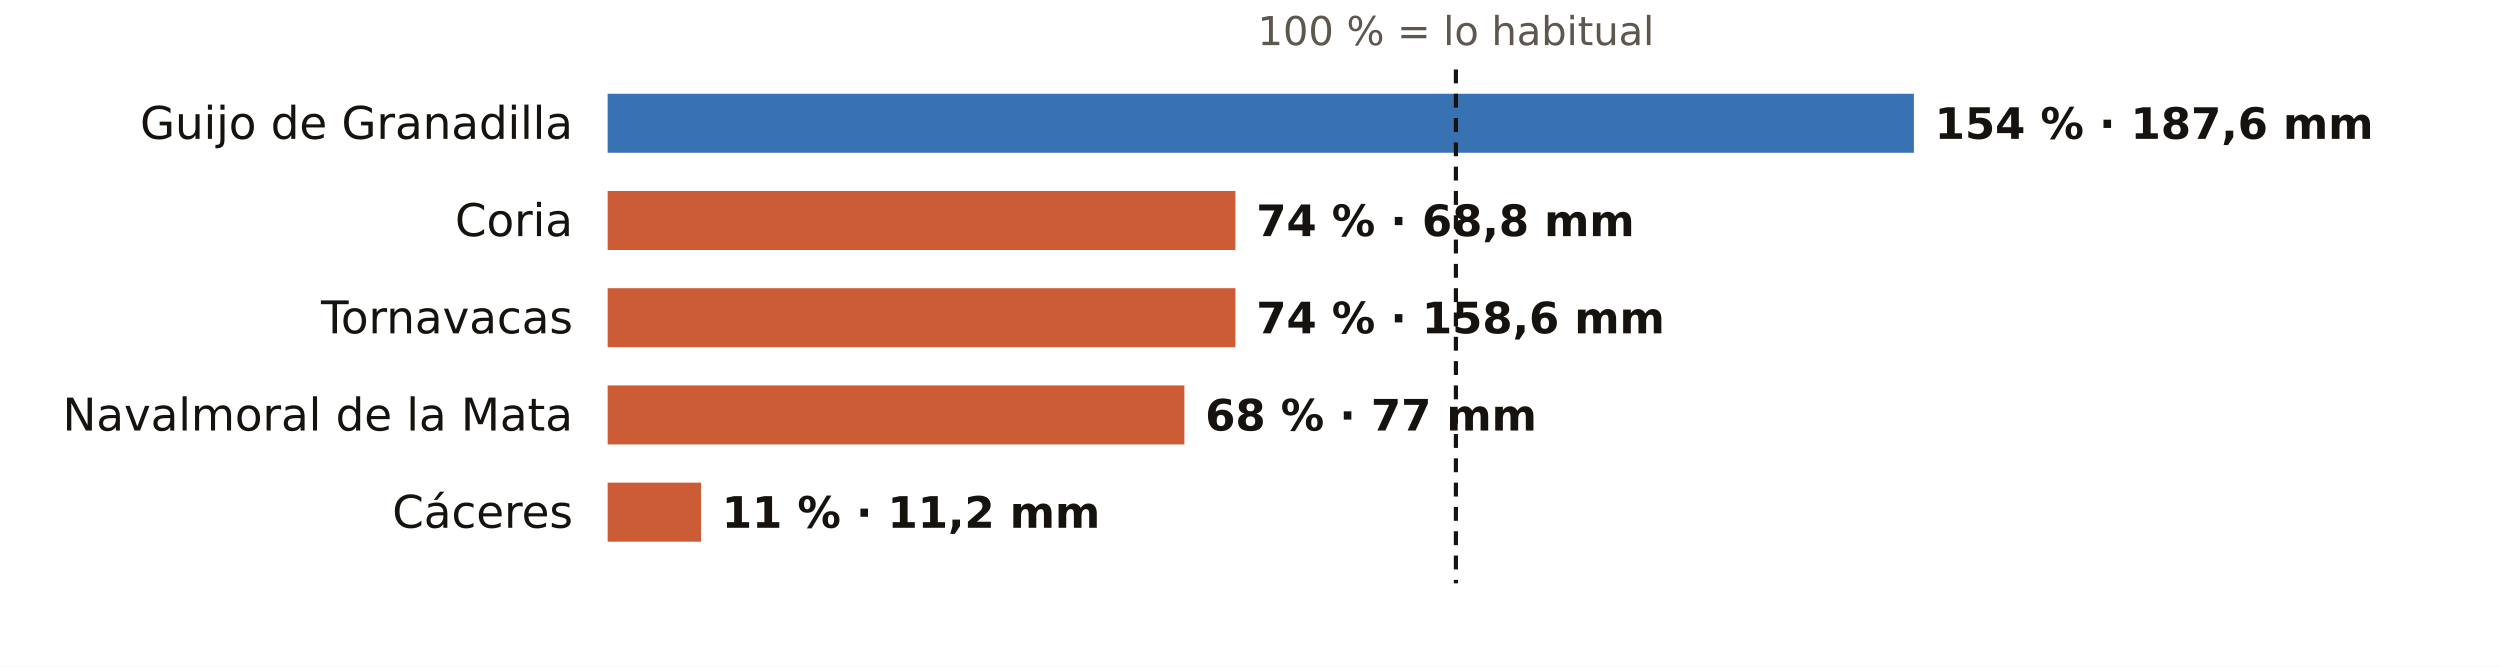
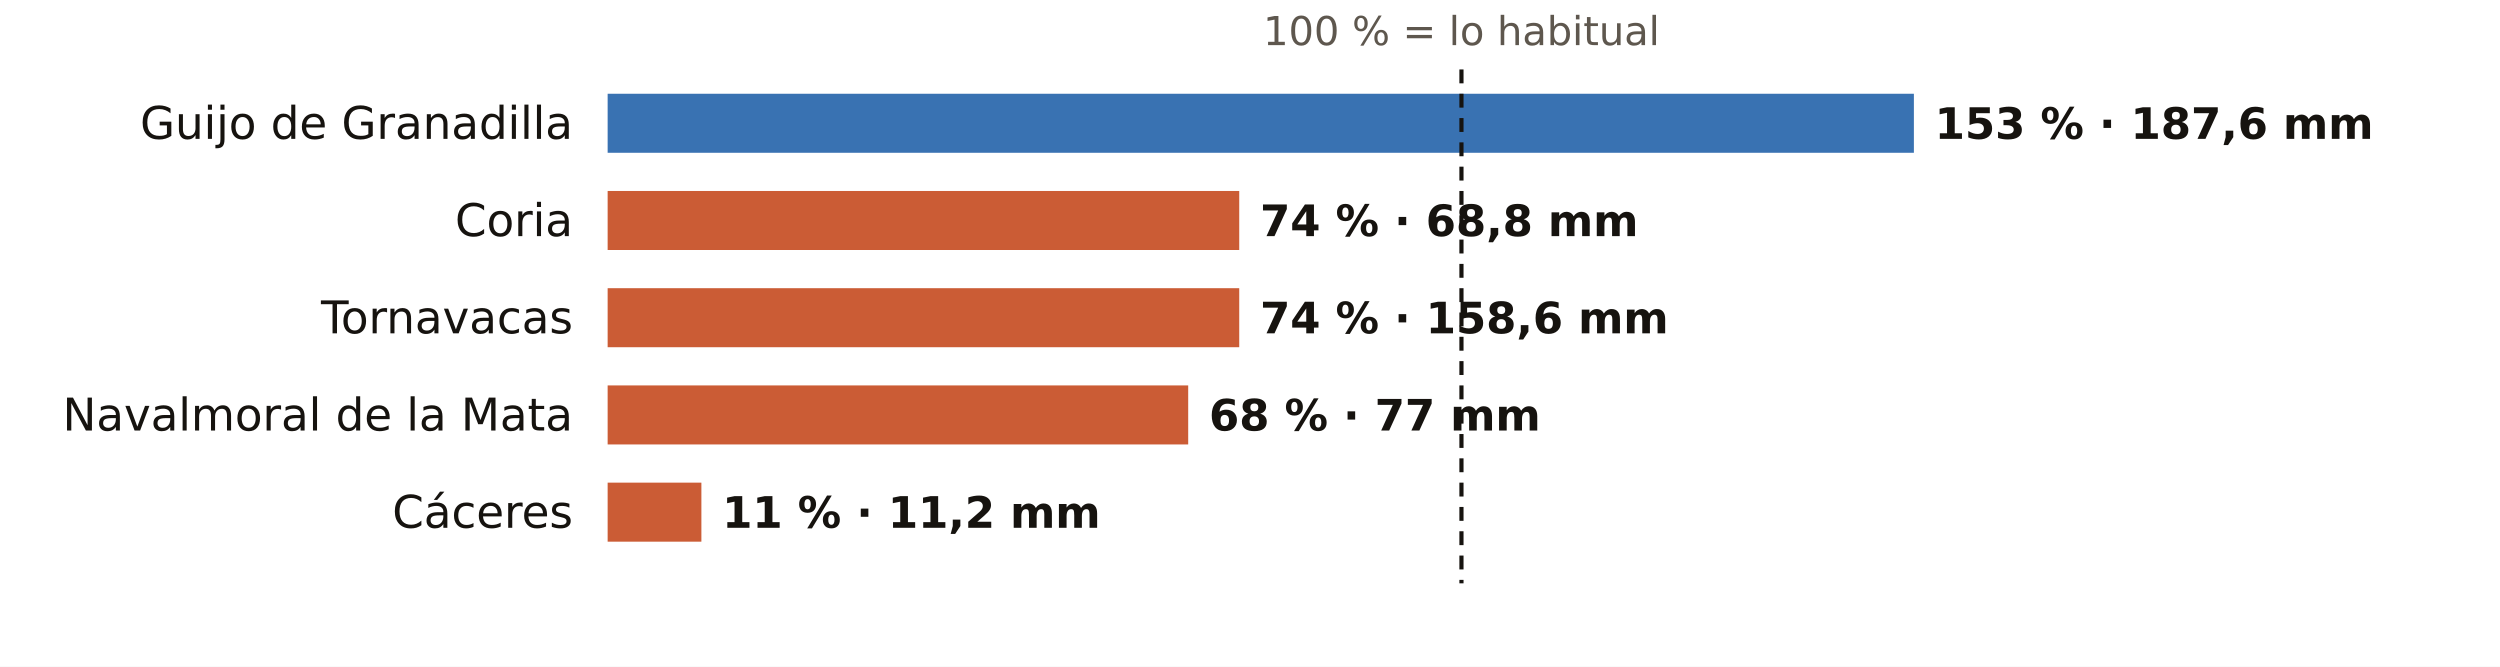
<svg xmlns="http://www.w3.org/2000/svg" viewBox="0 0 720 192" width="720" height="192" role="img" aria-label="El otoño en los pluviómetros de AEMET de Cáceres: % de lo habitual">
  <rect width="720" height="192" fill="#FFFFFF" />
-   <text x="419.3" y="13.0" font-size="11.5" fill="#5E574E" text-anchor="middle" font-weight="400" font-family="Public Sans, DejaVu Sans, Arial, sans-serif">100 % = lo habitual</text>
+   <text x="420.9" y="13.0" font-size="11.5" fill="#5E574E" text-anchor="middle" font-weight="400" font-family="Public Sans, DejaVu Sans, Arial, sans-serif">100 % = lo habitual</text>
  <text x="165.0" y="40.0" font-size="13" fill="#16130F" text-anchor="end" font-weight="500" font-family="Public Sans, DejaVu Sans, Arial, sans-serif">Guijo de Granadilla</text>
  <rect x="175" y="27" width="376.2" height="17" fill="#1F5FA8" opacity="0.88" />
-   <text x="557.2" y="40.0" font-size="12.5" fill="#16130F" text-anchor="start" font-weight="600" font-family="Public Sans, DejaVu Sans, Arial, sans-serif">154 % · 187,6 mm</text>
+   <text x="557.2" y="40.0" font-size="12.5" fill="#16130F" text-anchor="start" font-weight="600" font-family="Public Sans, DejaVu Sans, Arial, sans-serif">153 % · 187,6 mm</text>
  <text x="165.0" y="68.0" font-size="13" fill="#16130F" text-anchor="end" font-weight="500" font-family="Public Sans, DejaVu Sans, Arial, sans-serif">Coria</text>
-   <rect x="175" y="55" width="180.8" height="17" fill="#C4461A" opacity="0.88" />
-   <text x="361.8" y="68.0" font-size="12.5" fill="#16130F" text-anchor="start" font-weight="600" font-family="Public Sans, DejaVu Sans, Arial, sans-serif">74 % · 68,8 mm</text>
+   <rect x="175" y="55" width="181.9" height="17" fill="#C4461A" opacity="0.88" />
+   <text x="362.9" y="68.0" font-size="12.5" fill="#16130F" text-anchor="start" font-weight="600" font-family="Public Sans, DejaVu Sans, Arial, sans-serif">74 % · 68,8 mm</text>
  <text x="165.0" y="96.0" font-size="13" fill="#16130F" text-anchor="end" font-weight="500" font-family="Public Sans, DejaVu Sans, Arial, sans-serif">Tornavacas</text>
-   <rect x="175" y="83" width="180.8" height="17" fill="#C4461A" opacity="0.88" />
-   <text x="361.8" y="96.0" font-size="12.5" fill="#16130F" text-anchor="start" font-weight="600" font-family="Public Sans, DejaVu Sans, Arial, sans-serif">74 % · 158,6 mm</text>
+   <rect x="175" y="83" width="181.9" height="17" fill="#C4461A" opacity="0.88" />
+   <text x="362.9" y="96.0" font-size="12.5" fill="#16130F" text-anchor="start" font-weight="600" font-family="Public Sans, DejaVu Sans, Arial, sans-serif">74 % · 158,6 mm</text>
  <text x="165.0" y="124.0" font-size="13" fill="#16130F" text-anchor="end" font-weight="500" font-family="Public Sans, DejaVu Sans, Arial, sans-serif">Navalmoral de la Mata</text>
-   <rect x="175" y="111" width="166.1" height="17" fill="#C4461A" opacity="0.88" />
-   <text x="347.1" y="124.0" font-size="12.5" fill="#16130F" text-anchor="start" font-weight="600" font-family="Public Sans, DejaVu Sans, Arial, sans-serif">68 % · 77 mm</text>
+   <rect x="175" y="111" width="167.2" height="17" fill="#C4461A" opacity="0.88" />
+   <text x="348.2" y="124.0" font-size="12.5" fill="#16130F" text-anchor="start" font-weight="600" font-family="Public Sans, DejaVu Sans, Arial, sans-serif">68 % · 77 mm</text>
  <text x="165.0" y="152.0" font-size="13" fill="#16130F" text-anchor="end" font-weight="500" font-family="Public Sans, DejaVu Sans, Arial, sans-serif">Cáceres</text>
-   <rect x="175" y="139" width="26.9" height="17" fill="#C4461A" opacity="0.88" />
-   <text x="207.9" y="152.0" font-size="12.5" fill="#16130F" text-anchor="start" font-weight="600" font-family="Public Sans, DejaVu Sans, Arial, sans-serif">11 % · 11,2 mm</text>
-   <line x1="419.3" x2="419.3" y1="20" y2="168" stroke="#16130F" stroke-width="1.2" stroke-dasharray="4 3" />
+   <rect x="175" y="139" width="27.0" height="17" fill="#C4461A" opacity="0.88" />
+   <text x="208.0" y="152.0" font-size="12.5" fill="#16130F" text-anchor="start" font-weight="600" font-family="Public Sans, DejaVu Sans, Arial, sans-serif">11 % · 11,2 mm</text>
+   <line x1="420.9" x2="420.9" y1="20" y2="168" stroke="#16130F" stroke-width="1.2" stroke-dasharray="4 3" />
</svg>
